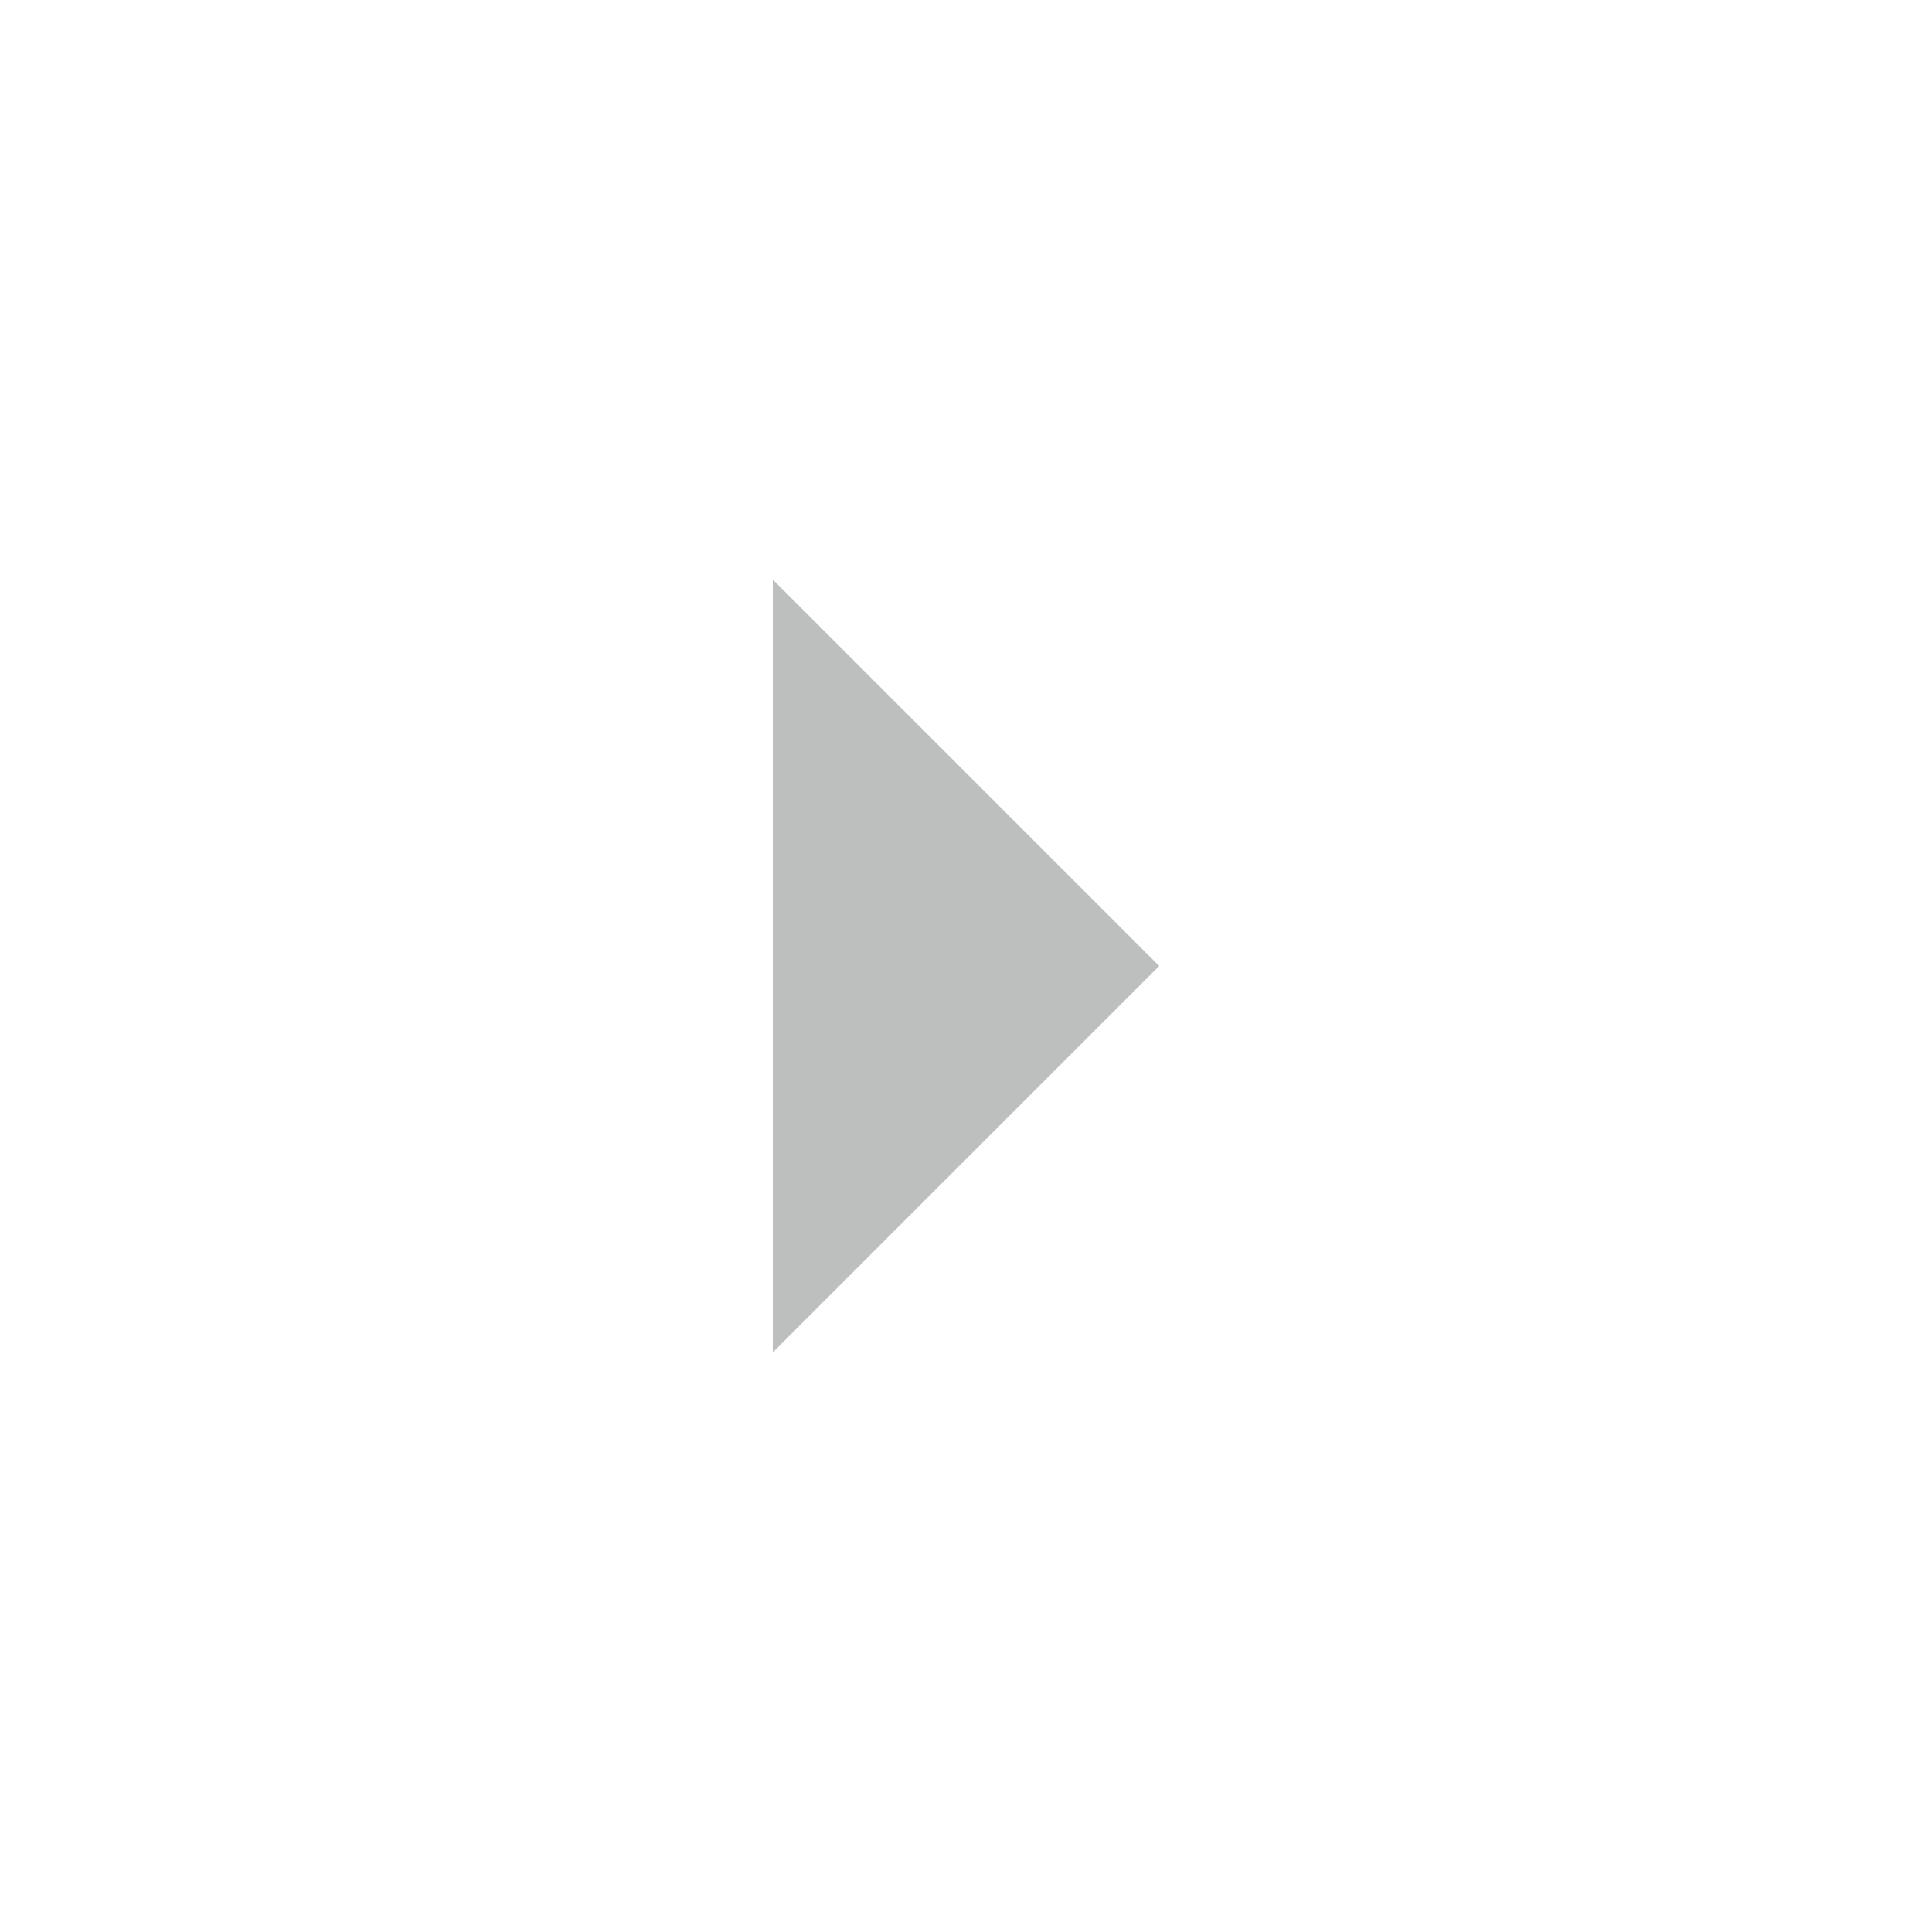
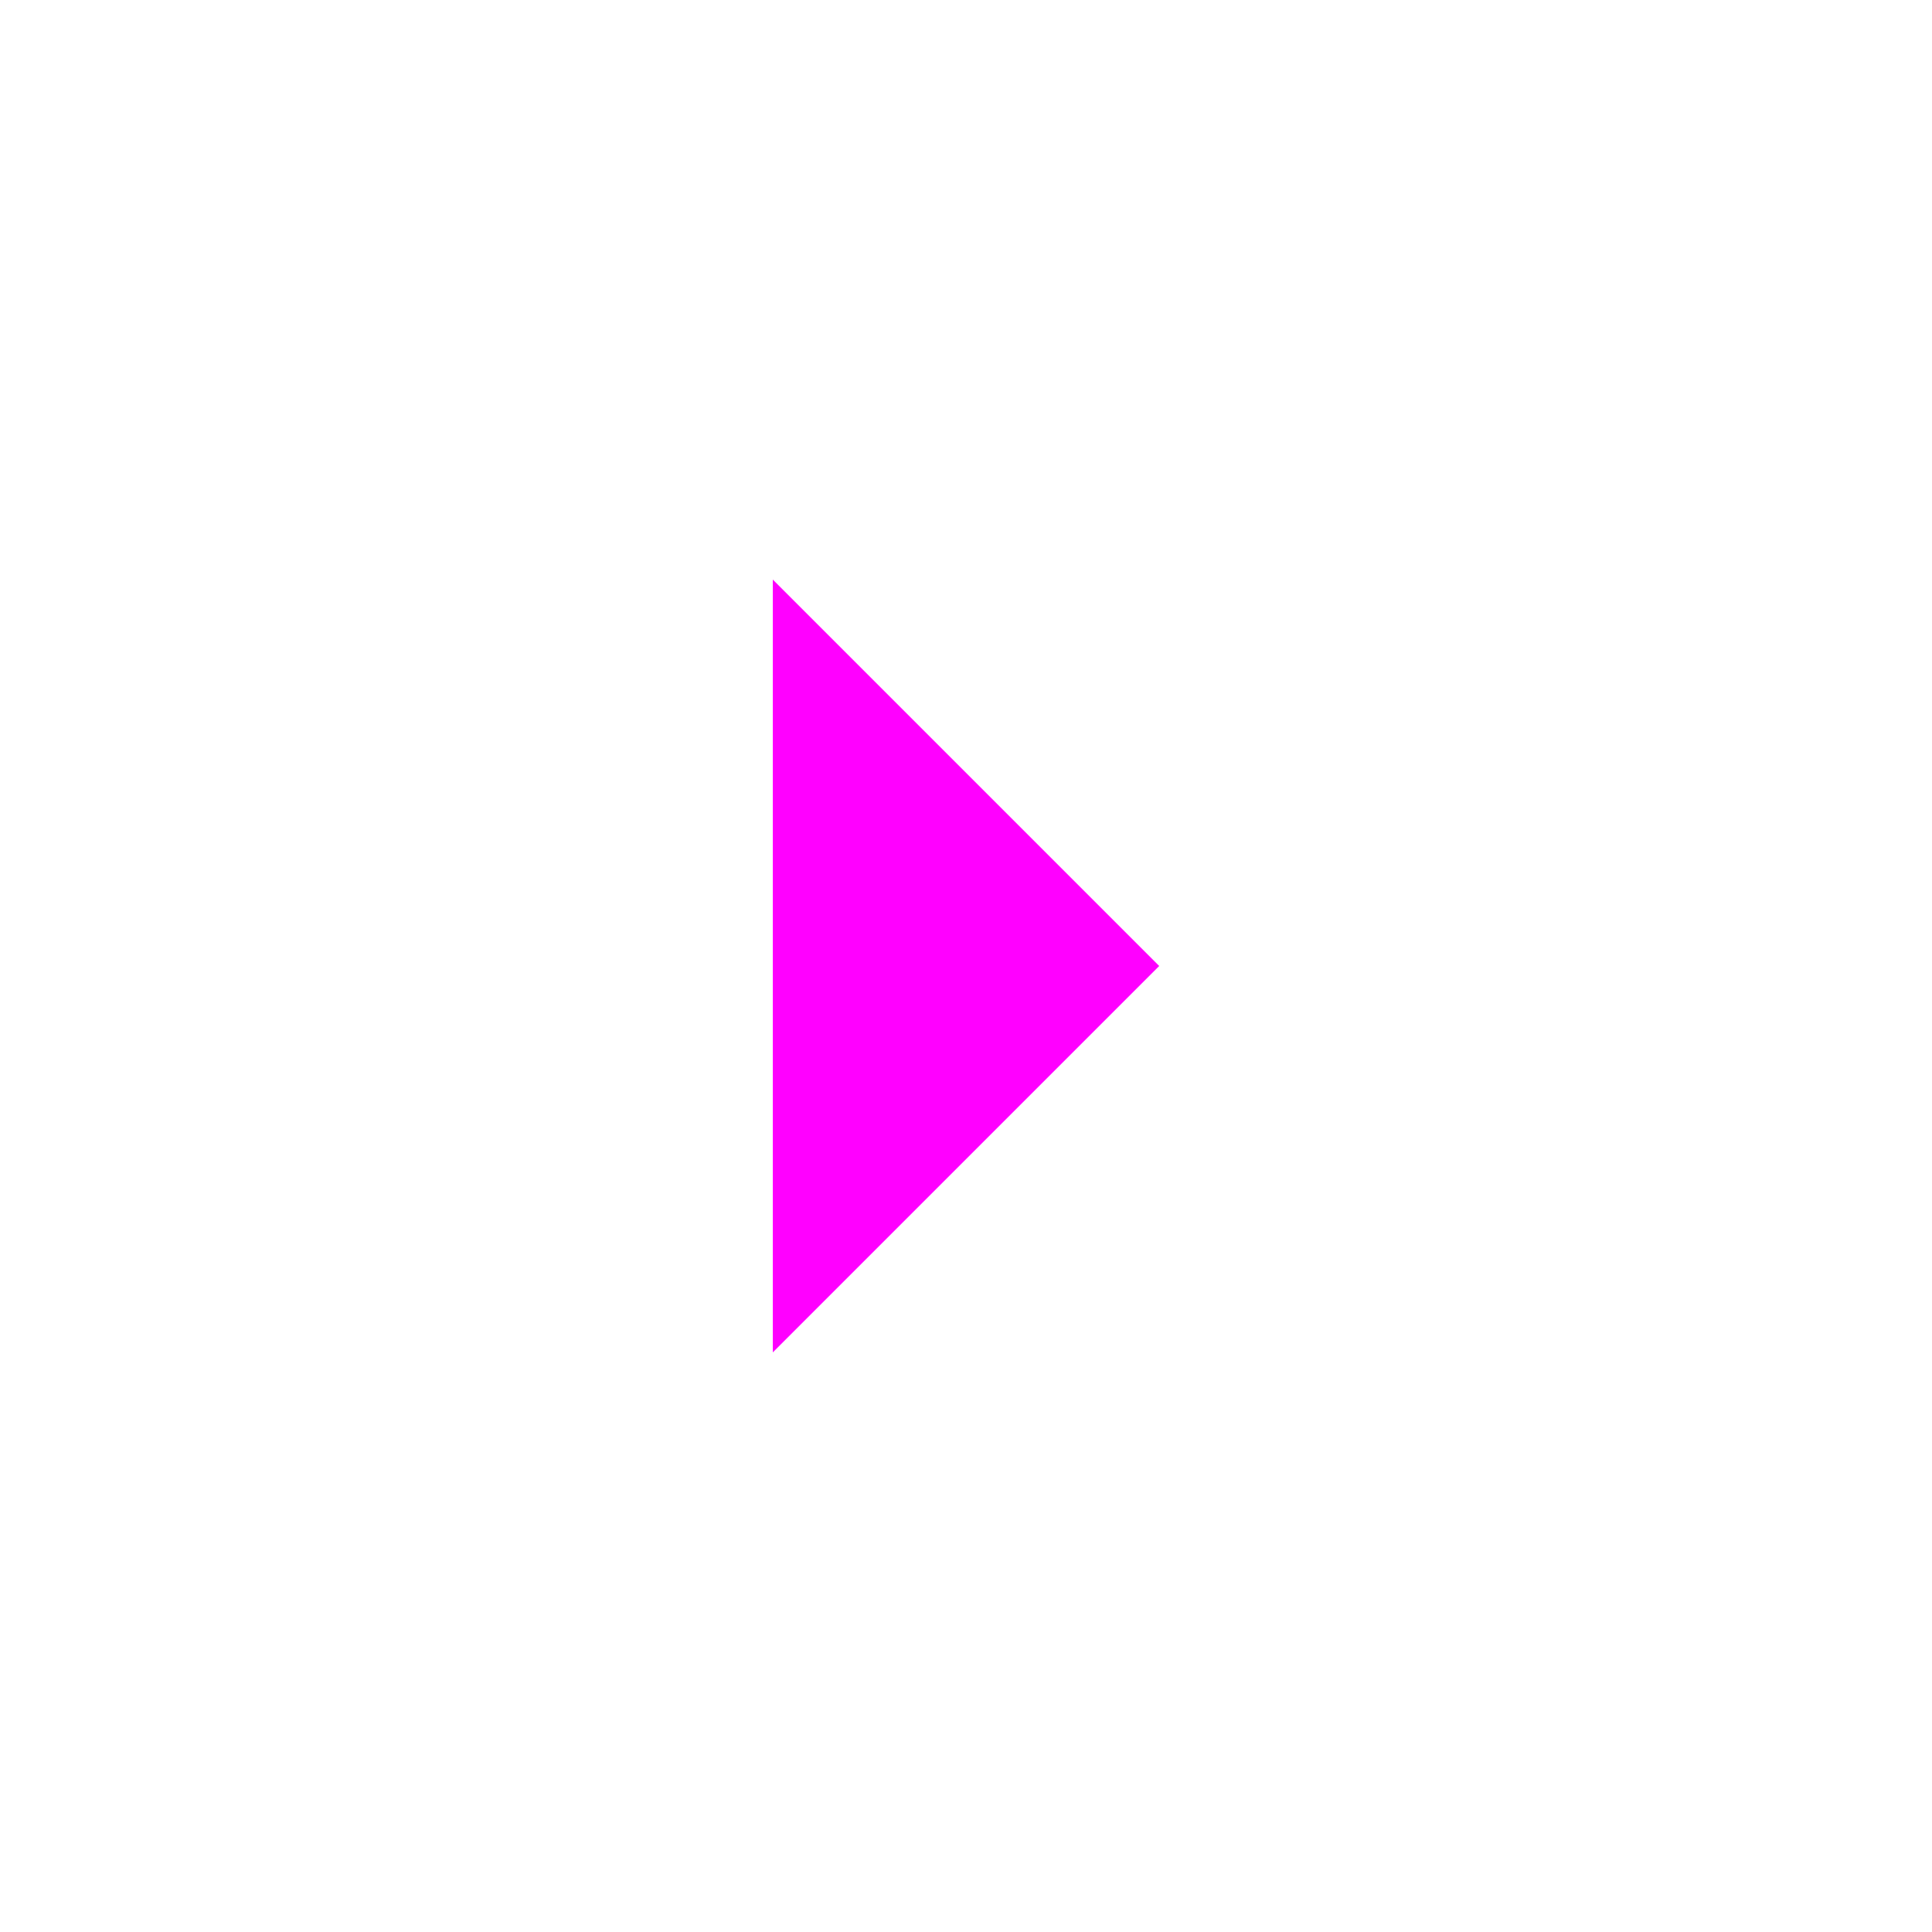
<svg xmlns="http://www.w3.org/2000/svg" id="Layer_1" viewBox="0 0 20 20">
  <defs>
-     <style>.cls-1{fill:#bdbfbf;}</style>
+     <style>
+       .st0 { fill: #f0f; }
+     </style>
  </defs>
-   <polygon class="cls-1" points="8 6 12 10 8 14 8 6" />
+   <polygon class="st0" points="8 6 12 10 8 14 8 6" />
</svg>
